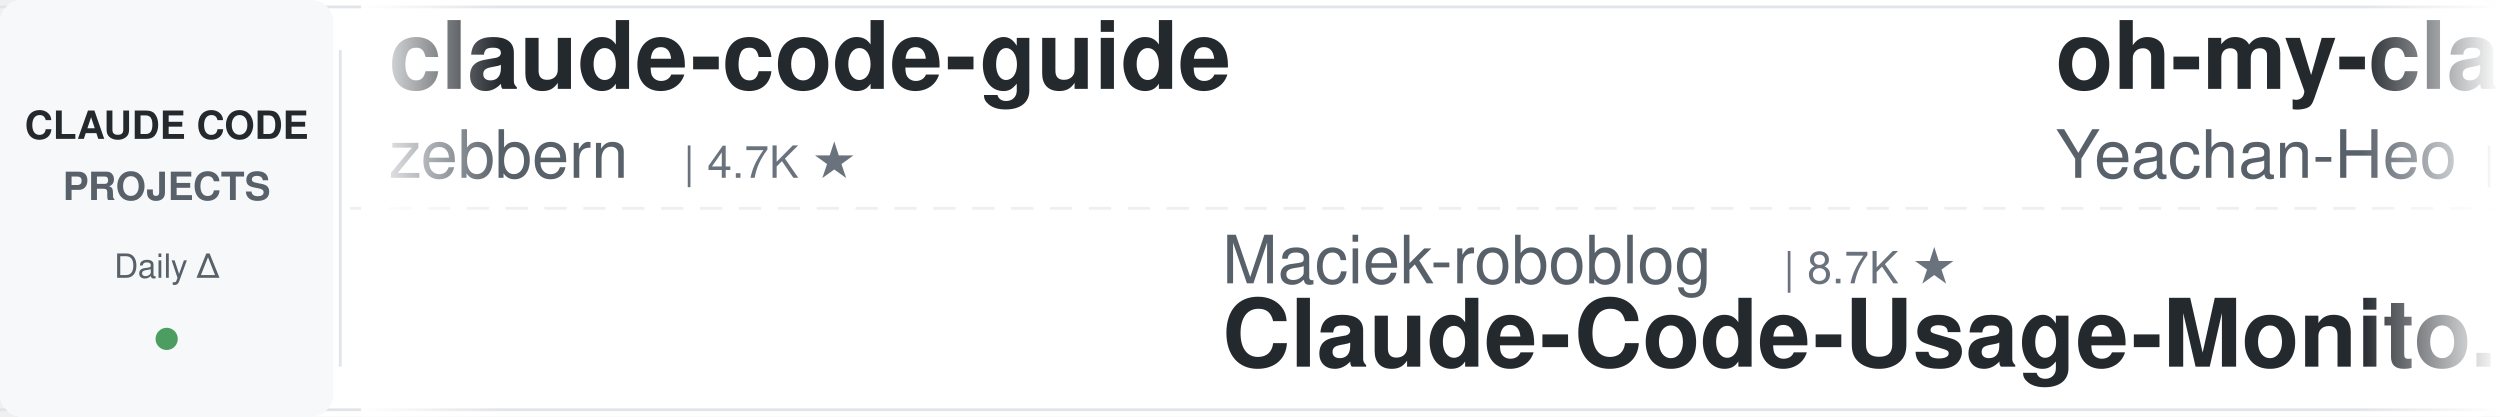
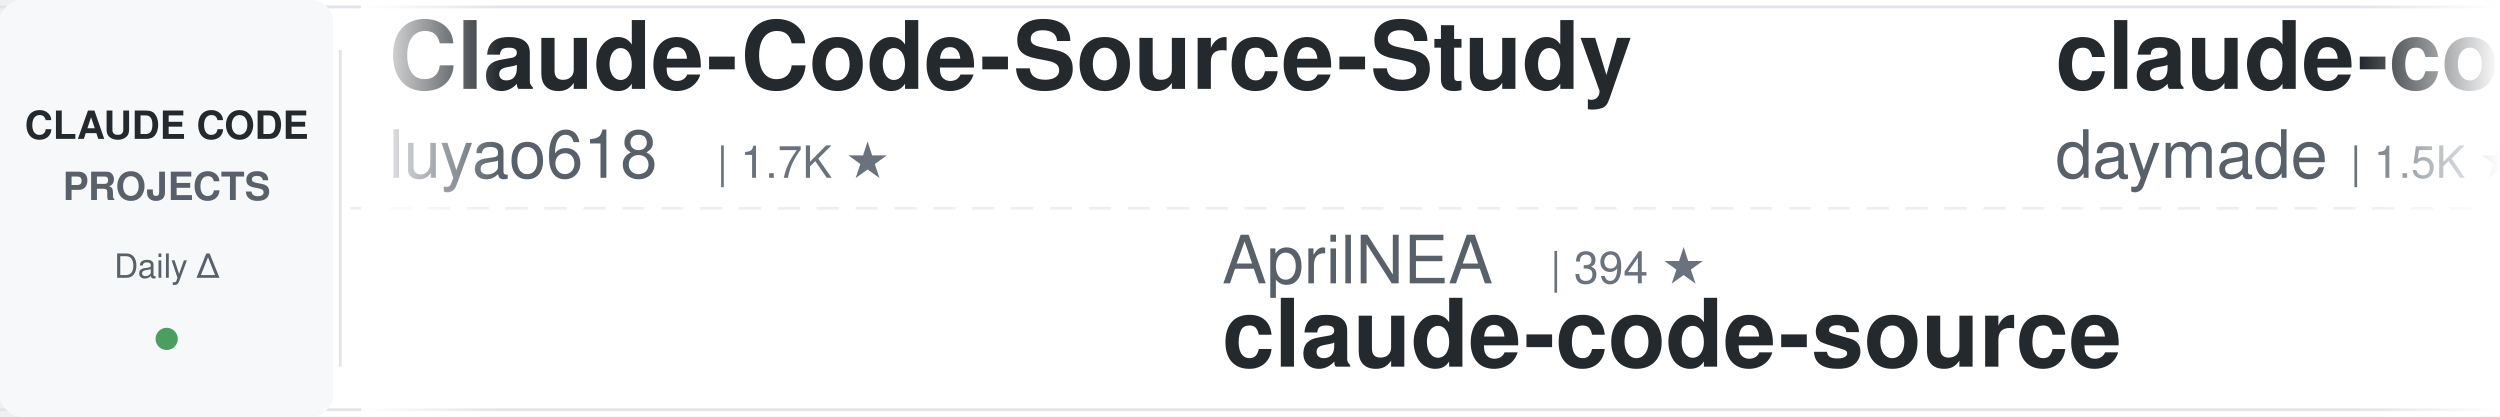
<svg xmlns="http://www.w3.org/2000/svg" width="900" height="150">
  <defs>
    <linearGradient id="leftFade" x1="0%" y1="0%" x2="100%" y2="0%">
      <stop offset="0%" style="stop-color:#ffffff;stop-opacity:1" />
      <stop offset="100%" style="stop-color:#ffffff;stop-opacity:0" />
    </linearGradient>
    <linearGradient id="rightFade" x1="0%" y1="0%" x2="100%" y2="0%">
      <stop offset="0%" style="stop-color:#ffffff;stop-opacity:0" />
      <stop offset="100%" style="stop-color:#ffffff;stop-opacity:1" />
    </linearGradient>
  </defs>
  <rect width="900" height="150" fill="#ffffff" rx="8" />
  <rect x="0" y="2" width="900" height="1" fill="#e1e4e8" />
  <rect x="0" y="147" width="900" height="1" fill="#e1e4e8" />
  <line x1="0" y1="75" x2="900" y2="75" stroke="#e1e4e8" stroke-width="1" stroke-dasharray="8 6" opacity="0.6" />
  <rect x="0" y="0" width="120" height="150" fill="#f6f8fa" rx="8" />
  <text x="60" y="50" font-family="-apple-system, BlinkMacSystemFont, 'Segoe UI', Helvetica, Arial, sans-serif" font-size="14" font-weight="600" fill="#24292e" text-anchor="middle">CLAUDE CODE</text>
  <text x="60" y="72" font-family="-apple-system, BlinkMacSystemFont, 'Segoe UI', Helvetica, Arial, sans-serif" font-size="14" font-weight="600" fill="#586069" text-anchor="middle">PROJECTS</text>
  <text x="60" y="100" font-family="-apple-system, BlinkMacSystemFont, 'Segoe UI', Helvetica, Arial, sans-serif" font-size="12" font-weight="500" fill="#586069" text-anchor="middle">Daily Δ</text>
  <circle cx="60" cy="122" r="4" fill="#22863a" opacity="0.8" />
  <rect x="122" y="18" width="1" height="114" fill="#e1e4e8" />
  <clipPath id="tickerClip">
    <rect x="130" y="0" width="770" height="150" />
  </clipPath>
  <g clip-path="url(#tickerClip)">
    <g id="tickerItems">
      <animateTransform attributeName="transform" attributeType="XML" type="translate" from="0 0" to="-3000 0" dur="54s" repeatCount="indefinite" />
      <g transform="translate(0, 0)">
-         <text x="140" y="32" font-family="-apple-system, BlinkMacSystemFont, 'Segoe UI', Helvetica, Arial, sans-serif" font-size="34" font-weight="600" fill="#24292e">claude-code-guide</text>
-         <text x="140" y="64" font-family="-apple-system, BlinkMacSystemFont, 'Segoe UI', Helvetica, Arial, sans-serif" font-size="24" font-weight="400" fill="#586069">zebbern</text>
-         <text x="246" y="64" font-family="-apple-system, BlinkMacSystemFont, 'Segoe UI', Helvetica, Arial, sans-serif" font-size="16" font-weight="500" fill="#6a737d">| 4.7K ★</text>
+         <text x="140" y="32" font-family="-apple-system, BlinkMacSystemFont, 'Segoe UI', Helvetica, Arial, sans-serif" font-size="34" font-weight="600" fill="#24292e">Claude-Code-Source-Study</text>
+         <text x="140" y="64" font-family="-apple-system, BlinkMacSystemFont, 'Segoe UI', Helvetica, Arial, sans-serif" font-size="24" font-weight="400" fill="#586069">luyao618</text>
+         <text x="258" y="64" font-family="-apple-system, BlinkMacSystemFont, 'Segoe UI', Helvetica, Arial, sans-serif" font-size="16" font-weight="500" fill="#6a737d">| 1.7K ★</text>
      </g>
      <g transform="translate(300, 0)">
-         <text x="140" y="102" font-family="-apple-system, BlinkMacSystemFont, 'Segoe UI', Helvetica, Arial, sans-serif" font-size="24" font-weight="400" fill="#586069">Maciek-roboblog</text>
-         <text x="342" y="102" font-family="-apple-system, BlinkMacSystemFont, 'Segoe UI', Helvetica, Arial, sans-serif" font-size="16" font-weight="500" fill="#6a737d">| 8.7K ★</text>
-         <text x="140" y="132" font-family="-apple-system, BlinkMacSystemFont, 'Segoe UI', Helvetica, Arial, sans-serif" font-size="34" font-weight="600" fill="#24292e">Claude-Code-Usage-Monito...</text>
+         <text x="140" y="102" font-family="-apple-system, BlinkMacSystemFont, 'Segoe UI', Helvetica, Arial, sans-serif" font-size="24" font-weight="400" fill="#586069">AprilNEA</text>
+         <text x="258" y="102" font-family="-apple-system, BlinkMacSystemFont, 'Segoe UI', Helvetica, Arial, sans-serif" font-size="16" font-weight="500" fill="#6a737d">| 394 ★</text>
+         <text x="140" y="132" font-family="-apple-system, BlinkMacSystemFont, 'Segoe UI', Helvetica, Arial, sans-serif" font-size="34" font-weight="600" fill="#24292e">claude-code-source</text>
      </g>
      <g transform="translate(600, 0)">
-         <text x="140" y="32" font-family="-apple-system, BlinkMacSystemFont, 'Segoe UI', Helvetica, Arial, sans-serif" font-size="34" font-weight="600" fill="#24292e">oh-my-claudecode</text>
-         <text x="140" y="64" font-family="-apple-system, BlinkMacSystemFont, 'Segoe UI', Helvetica, Arial, sans-serif" font-size="24" font-weight="400" fill="#586069">Yeachan-Heo</text>
-         <text x="294" y="64" font-family="-apple-system, BlinkMacSystemFont, 'Segoe UI', Helvetica, Arial, sans-serif" font-size="16" font-weight="500" fill="#6a737d">| 40.0K ★</text>
+         <text x="140" y="32" font-family="-apple-system, BlinkMacSystemFont, 'Segoe UI', Helvetica, Arial, sans-serif" font-size="34" font-weight="600" fill="#24292e">claude-code-skills</text>
+         <text x="140" y="64" font-family="-apple-system, BlinkMacSystemFont, 'Segoe UI', Helvetica, Arial, sans-serif" font-size="24" font-weight="400" fill="#586069">daymade</text>
+         <text x="246" y="64" font-family="-apple-system, BlinkMacSystemFont, 'Segoe UI', Helvetica, Arial, sans-serif" font-size="16" font-weight="500" fill="#6a737d">| 1.5K ★</text>
      </g>
      <g transform="translate(900, 0)">
-         <text x="140" y="102" font-family="-apple-system, BlinkMacSystemFont, 'Segoe UI', Helvetica, Arial, sans-serif" font-size="24" font-weight="400" fill="#586069">luyao618</text>
-         <text x="258" y="102" font-family="-apple-system, BlinkMacSystemFont, 'Segoe UI', Helvetica, Arial, sans-serif" font-size="16" font-weight="500" fill="#6a737d">| 1.7K ★</text>
-         <text x="140" y="132" font-family="-apple-system, BlinkMacSystemFont, 'Segoe UI', Helvetica, Arial, sans-serif" font-size="34" font-weight="600" fill="#24292e">Claude-Code-Source-Study</text>
+         <text x="140" y="102" font-family="-apple-system, BlinkMacSystemFont, 'Segoe UI', Helvetica, Arial, sans-serif" font-size="24" font-weight="400" fill="#586069">anthropics</text>
+         <text x="282" y="102" font-family="-apple-system, BlinkMacSystemFont, 'Segoe UI', Helvetica, Arial, sans-serif" font-size="16" font-weight="500" fill="#6a737d">| 6.4K ★</text>
+         <text x="140" y="132" font-family="-apple-system, BlinkMacSystemFont, 'Segoe UI', Helvetica, Arial, sans-serif" font-size="34" font-weight="600" fill="#24292e">claude-code-security-rev...</text>
      </g>
      <g transform="translate(1200, 0)">
-         <text x="140" y="32" font-family="-apple-system, BlinkMacSystemFont, 'Segoe UI', Helvetica, Arial, sans-serif" font-size="34" font-weight="600" fill="#24292e">claude-code-settings</text>
-         <text x="140" y="64" font-family="-apple-system, BlinkMacSystemFont, 'Segoe UI', Helvetica, Arial, sans-serif" font-size="24" font-weight="400" fill="#586069">feiskyer</text>
+         <text x="140" y="32" font-family="-apple-system, BlinkMacSystemFont, 'Segoe UI', Helvetica, Arial, sans-serif" font-size="34" font-weight="600" fill="#24292e">ralph-claude-code</text>
+         <text x="140" y="64" font-family="-apple-system, BlinkMacSystemFont, 'Segoe UI', Helvetica, Arial, sans-serif" font-size="24" font-weight="400" fill="#586069">frankbria</text>
+         <text x="270" y="64" font-family="-apple-system, BlinkMacSystemFont, 'Segoe UI', Helvetica, Arial, sans-serif" font-size="16" font-weight="500" fill="#6a737d">| 9.7K ★</text>
+       </g>
+       <g transform="translate(1500, 0)">
+         <text x="140" y="102" font-family="-apple-system, BlinkMacSystemFont, 'Segoe UI', Helvetica, Arial, sans-serif" font-size="24" font-weight="400" fill="#586069">krusemediallc</text>
+         <text x="318" y="102" font-family="-apple-system, BlinkMacSystemFont, 'Segoe UI', Helvetica, Arial, sans-serif" font-size="16" font-weight="500" fill="#6a737d">| 1.6K ★</text>
+         <text x="140" y="132" font-family="-apple-system, BlinkMacSystemFont, 'Segoe UI', Helvetica, Arial, sans-serif" font-size="34" font-weight="600" fill="#24292e">arcads-claude-code</text>
+       </g>
+       <g transform="translate(1800, 0)">
+         <text x="140" y="32" font-family="-apple-system, BlinkMacSystemFont, 'Segoe UI', Helvetica, Arial, sans-serif" font-size="34" font-weight="600" fill="#24292e">claude-code-infrastructu...</text>
+         <text x="140" y="64" font-family="-apple-system, BlinkMacSystemFont, 'Segoe UI', Helvetica, Arial, sans-serif" font-size="24" font-weight="400" fill="#586069">diet103</text>
+         <text x="246" y="64" font-family="-apple-system, BlinkMacSystemFont, 'Segoe UI', Helvetica, Arial, sans-serif" font-size="16" font-weight="500" fill="#6a737d">| 10.0K ★</text>
+       </g>
+       <g transform="translate(2100, 0)">
+         <text x="140" y="102" font-family="-apple-system, BlinkMacSystemFont, 'Segoe UI', Helvetica, Arial, sans-serif" font-size="24" font-weight="400" fill="#586069">lorryjovens-hub</text>
+         <text x="342" y="102" font-family="-apple-system, BlinkMacSystemFont, 'Segoe UI', Helvetica, Arial, sans-serif" font-size="16" font-weight="500" fill="#6a737d">| 1.7K ★</text>
+         <text x="140" y="132" font-family="-apple-system, BlinkMacSystemFont, 'Segoe UI', Helvetica, Arial, sans-serif" font-size="34" font-weight="600" fill="#24292e">claude-code-rust</text>
+       </g>
+       <g transform="translate(2400, 0)">
+         <text x="140" y="32" font-family="-apple-system, BlinkMacSystemFont, 'Segoe UI', Helvetica, Arial, sans-serif" font-size="34" font-weight="600" fill="#24292e">claude-code-proxy</text>
+         <text x="140" y="64" font-family="-apple-system, BlinkMacSystemFont, 'Segoe UI', Helvetica, Arial, sans-serif" font-size="24" font-weight="400" fill="#586069">1rgs</text>
+         <text x="210" y="64" font-family="-apple-system, BlinkMacSystemFont, 'Segoe UI', Helvetica, Arial, sans-serif" font-size="16" font-weight="500" fill="#6a737d">| 3.8K ★</text>
+       </g>
+       <g transform="translate(2700, 0)">
+         <text x="140" y="102" font-family="-apple-system, BlinkMacSystemFont, 'Segoe UI', Helvetica, Arial, sans-serif" font-size="24" font-weight="400" fill="#586069">Piebald-AI</text>
+         <text x="282" y="102" font-family="-apple-system, BlinkMacSystemFont, 'Segoe UI', Helvetica, Arial, sans-serif" font-size="16" font-weight="500" fill="#6a737d">| 12.9K ★</text>
+         <text x="140" y="132" font-family="-apple-system, BlinkMacSystemFont, 'Segoe UI', Helvetica, Arial, sans-serif" font-size="34" font-weight="600" fill="#24292e">claude-code-system-promp...</text>
+       </g>
+       <g transform="translate(3000, 0)">
+         <text x="140" y="32" font-family="-apple-system, BlinkMacSystemFont, 'Segoe UI', Helvetica, Arial, sans-serif" font-size="34" font-weight="600" fill="#24292e">Claude-Code-Source-Study</text>
+         <text x="140" y="64" font-family="-apple-system, BlinkMacSystemFont, 'Segoe UI', Helvetica, Arial, sans-serif" font-size="24" font-weight="400" fill="#586069">luyao618</text>
        <text x="258" y="64" font-family="-apple-system, BlinkMacSystemFont, 'Segoe UI', Helvetica, Arial, sans-serif" font-size="16" font-weight="500" fill="#6a737d">| 1.7K ★</text>
      </g>
-       <g transform="translate(1500, 0)">
-         <text x="140" y="102" font-family="-apple-system, BlinkMacSystemFont, 'Segoe UI', Helvetica, Arial, sans-serif" font-size="24" font-weight="400" fill="#586069">anthropics</text>
-         <text x="282" y="102" font-family="-apple-system, BlinkMacSystemFont, 'Segoe UI', Helvetica, Arial, sans-serif" font-size="16" font-weight="500" fill="#6a737d">| 9.5K ★</text>
-         <text x="140" y="132" font-family="-apple-system, BlinkMacSystemFont, 'Segoe UI', Helvetica, Arial, sans-serif" font-size="34" font-weight="600" fill="#24292e">claude-code-action</text>
-       </g>
-       <g transform="translate(1800, 0)">
-         <text x="140" y="32" font-family="-apple-system, BlinkMacSystemFont, 'Segoe UI', Helvetica, Arial, sans-serif" font-size="34" font-weight="600" fill="#24292e">claude-code-system-promp...</text>
-         <text x="140" y="64" font-family="-apple-system, BlinkMacSystemFont, 'Segoe UI', Helvetica, Arial, sans-serif" font-size="24" font-weight="400" fill="#586069">Piebald-AI</text>
-         <text x="282" y="64" font-family="-apple-system, BlinkMacSystemFont, 'Segoe UI', Helvetica, Arial, sans-serif" font-size="16" font-weight="500" fill="#6a737d">| 12.9K ★</text>
-       </g>
-       <g transform="translate(2100, 0)">
-         <text x="140" y="102" font-family="-apple-system, BlinkMacSystemFont, 'Segoe UI', Helvetica, Arial, sans-serif" font-size="24" font-weight="400" fill="#586069">darcyegb</text>
-         <text x="258" y="102" font-family="-apple-system, BlinkMacSystemFont, 'Segoe UI', Helvetica, Arial, sans-serif" font-size="16" font-weight="500" fill="#6a737d">| 777 ★</text>
-         <text x="140" y="132" font-family="-apple-system, BlinkMacSystemFont, 'Segoe UI', Helvetica, Arial, sans-serif" font-size="34" font-weight="600" fill="#24292e">ClaudeCodeAgents</text>
-       </g>
-       <g transform="translate(2400, 0)">
-         <text x="140" y="32" font-family="-apple-system, BlinkMacSystemFont, 'Segoe UI', Helvetica, Arial, sans-serif" font-size="34" font-weight="600" fill="#24292e">claude-code-tips</text>
-         <text x="140" y="64" font-family="-apple-system, BlinkMacSystemFont, 'Segoe UI', Helvetica, Arial, sans-serif" font-size="24" font-weight="400" fill="#586069">ykdojo</text>
-         <text x="234" y="64" font-family="-apple-system, BlinkMacSystemFont, 'Segoe UI', Helvetica, Arial, sans-serif" font-size="16" font-weight="500" fill="#6a737d">| 10.2K ★</text>
-       </g>
-       <g transform="translate(2700, 0)">
-         <text x="140" y="102" font-family="-apple-system, BlinkMacSystemFont, 'Segoe UI', Helvetica, Arial, sans-serif" font-size="24" font-weight="400" fill="#586069">AICoderTudou</text>
-         <text x="306" y="102" font-family="-apple-system, BlinkMacSystemFont, 'Segoe UI', Helvetica, Arial, sans-serif" font-size="16" font-weight="500" fill="#6a737d">| 493 ★</text>
-         <text x="140" y="132" font-family="-apple-system, BlinkMacSystemFont, 'Segoe UI', Helvetica, Arial, sans-serif" font-size="34" font-weight="600" fill="#24292e">claude-code-tudou</text>
-       </g>
-       <g transform="translate(3000, 0)">
-         <text x="140" y="32" font-family="-apple-system, BlinkMacSystemFont, 'Segoe UI', Helvetica, Arial, sans-serif" font-size="34" font-weight="600" fill="#24292e">claude-code-guide</text>
-         <text x="140" y="64" font-family="-apple-system, BlinkMacSystemFont, 'Segoe UI', Helvetica, Arial, sans-serif" font-size="24" font-weight="400" fill="#586069">zebbern</text>
-         <text x="246" y="64" font-family="-apple-system, BlinkMacSystemFont, 'Segoe UI', Helvetica, Arial, sans-serif" font-size="16" font-weight="500" fill="#6a737d">| 4.7K ★</text>
-       </g>
      <g transform="translate(3300, 0)">
-         <text x="140" y="102" font-family="-apple-system, BlinkMacSystemFont, 'Segoe UI', Helvetica, Arial, sans-serif" font-size="24" font-weight="400" fill="#586069">Maciek-roboblog</text>
-         <text x="342" y="102" font-family="-apple-system, BlinkMacSystemFont, 'Segoe UI', Helvetica, Arial, sans-serif" font-size="16" font-weight="500" fill="#6a737d">| 8.7K ★</text>
-         <text x="140" y="132" font-family="-apple-system, BlinkMacSystemFont, 'Segoe UI', Helvetica, Arial, sans-serif" font-size="34" font-weight="600" fill="#24292e">Claude-Code-Usage-Monito...</text>
+         <text x="140" y="102" font-family="-apple-system, BlinkMacSystemFont, 'Segoe UI', Helvetica, Arial, sans-serif" font-size="24" font-weight="400" fill="#586069">AprilNEA</text>
+         <text x="258" y="102" font-family="-apple-system, BlinkMacSystemFont, 'Segoe UI', Helvetica, Arial, sans-serif" font-size="16" font-weight="500" fill="#6a737d">| 394 ★</text>
+         <text x="140" y="132" font-family="-apple-system, BlinkMacSystemFont, 'Segoe UI', Helvetica, Arial, sans-serif" font-size="34" font-weight="600" fill="#24292e">claude-code-source</text>
      </g>
      <g transform="translate(3600, 0)">
-         <text x="140" y="32" font-family="-apple-system, BlinkMacSystemFont, 'Segoe UI', Helvetica, Arial, sans-serif" font-size="34" font-weight="600" fill="#24292e">oh-my-claudecode</text>
-         <text x="140" y="64" font-family="-apple-system, BlinkMacSystemFont, 'Segoe UI', Helvetica, Arial, sans-serif" font-size="24" font-weight="400" fill="#586069">Yeachan-Heo</text>
-         <text x="294" y="64" font-family="-apple-system, BlinkMacSystemFont, 'Segoe UI', Helvetica, Arial, sans-serif" font-size="16" font-weight="500" fill="#6a737d">| 40.0K ★</text>
+         <text x="140" y="32" font-family="-apple-system, BlinkMacSystemFont, 'Segoe UI', Helvetica, Arial, sans-serif" font-size="34" font-weight="600" fill="#24292e">claude-code-skills</text>
+         <text x="140" y="64" font-family="-apple-system, BlinkMacSystemFont, 'Segoe UI', Helvetica, Arial, sans-serif" font-size="24" font-weight="400" fill="#586069">daymade</text>
+         <text x="246" y="64" font-family="-apple-system, BlinkMacSystemFont, 'Segoe UI', Helvetica, Arial, sans-serif" font-size="16" font-weight="500" fill="#6a737d">| 1.5K ★</text>
      </g>
      <g transform="translate(3900, 0)">
-         <text x="140" y="102" font-family="-apple-system, BlinkMacSystemFont, 'Segoe UI', Helvetica, Arial, sans-serif" font-size="24" font-weight="400" fill="#586069">luyao618</text>
-         <text x="258" y="102" font-family="-apple-system, BlinkMacSystemFont, 'Segoe UI', Helvetica, Arial, sans-serif" font-size="16" font-weight="500" fill="#6a737d">| 1.7K ★</text>
-         <text x="140" y="132" font-family="-apple-system, BlinkMacSystemFont, 'Segoe UI', Helvetica, Arial, sans-serif" font-size="34" font-weight="600" fill="#24292e">Claude-Code-Source-Study</text>
+         <text x="140" y="102" font-family="-apple-system, BlinkMacSystemFont, 'Segoe UI', Helvetica, Arial, sans-serif" font-size="24" font-weight="400" fill="#586069">anthropics</text>
+         <text x="282" y="102" font-family="-apple-system, BlinkMacSystemFont, 'Segoe UI', Helvetica, Arial, sans-serif" font-size="16" font-weight="500" fill="#6a737d">| 6.4K ★</text>
+         <text x="140" y="132" font-family="-apple-system, BlinkMacSystemFont, 'Segoe UI', Helvetica, Arial, sans-serif" font-size="34" font-weight="600" fill="#24292e">claude-code-security-rev...</text>
      </g>
    </g>
  </g>
  <rect x="130" y="0" width="50" height="150" fill="url(#leftFade)" />
  <rect x="850" y="0" width="50" height="150" fill="url(#rightFade)" />
</svg>
